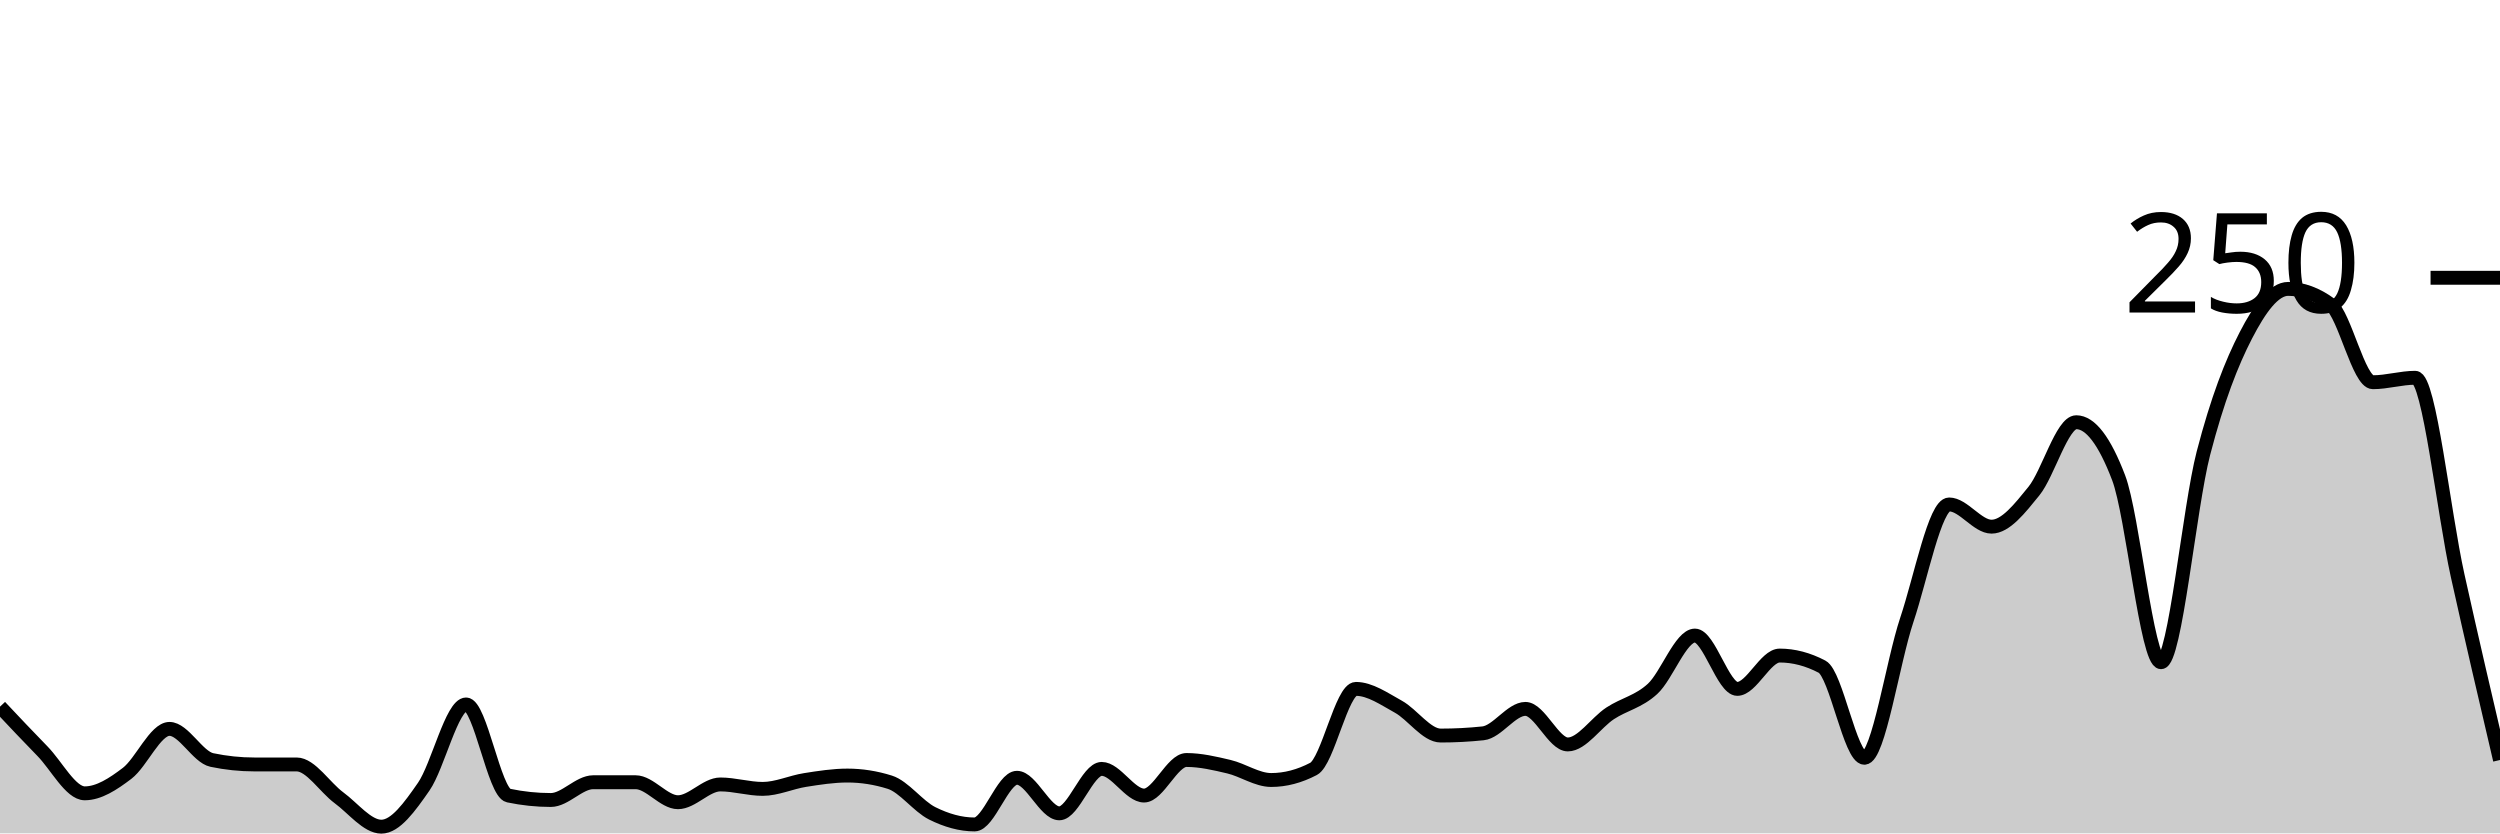
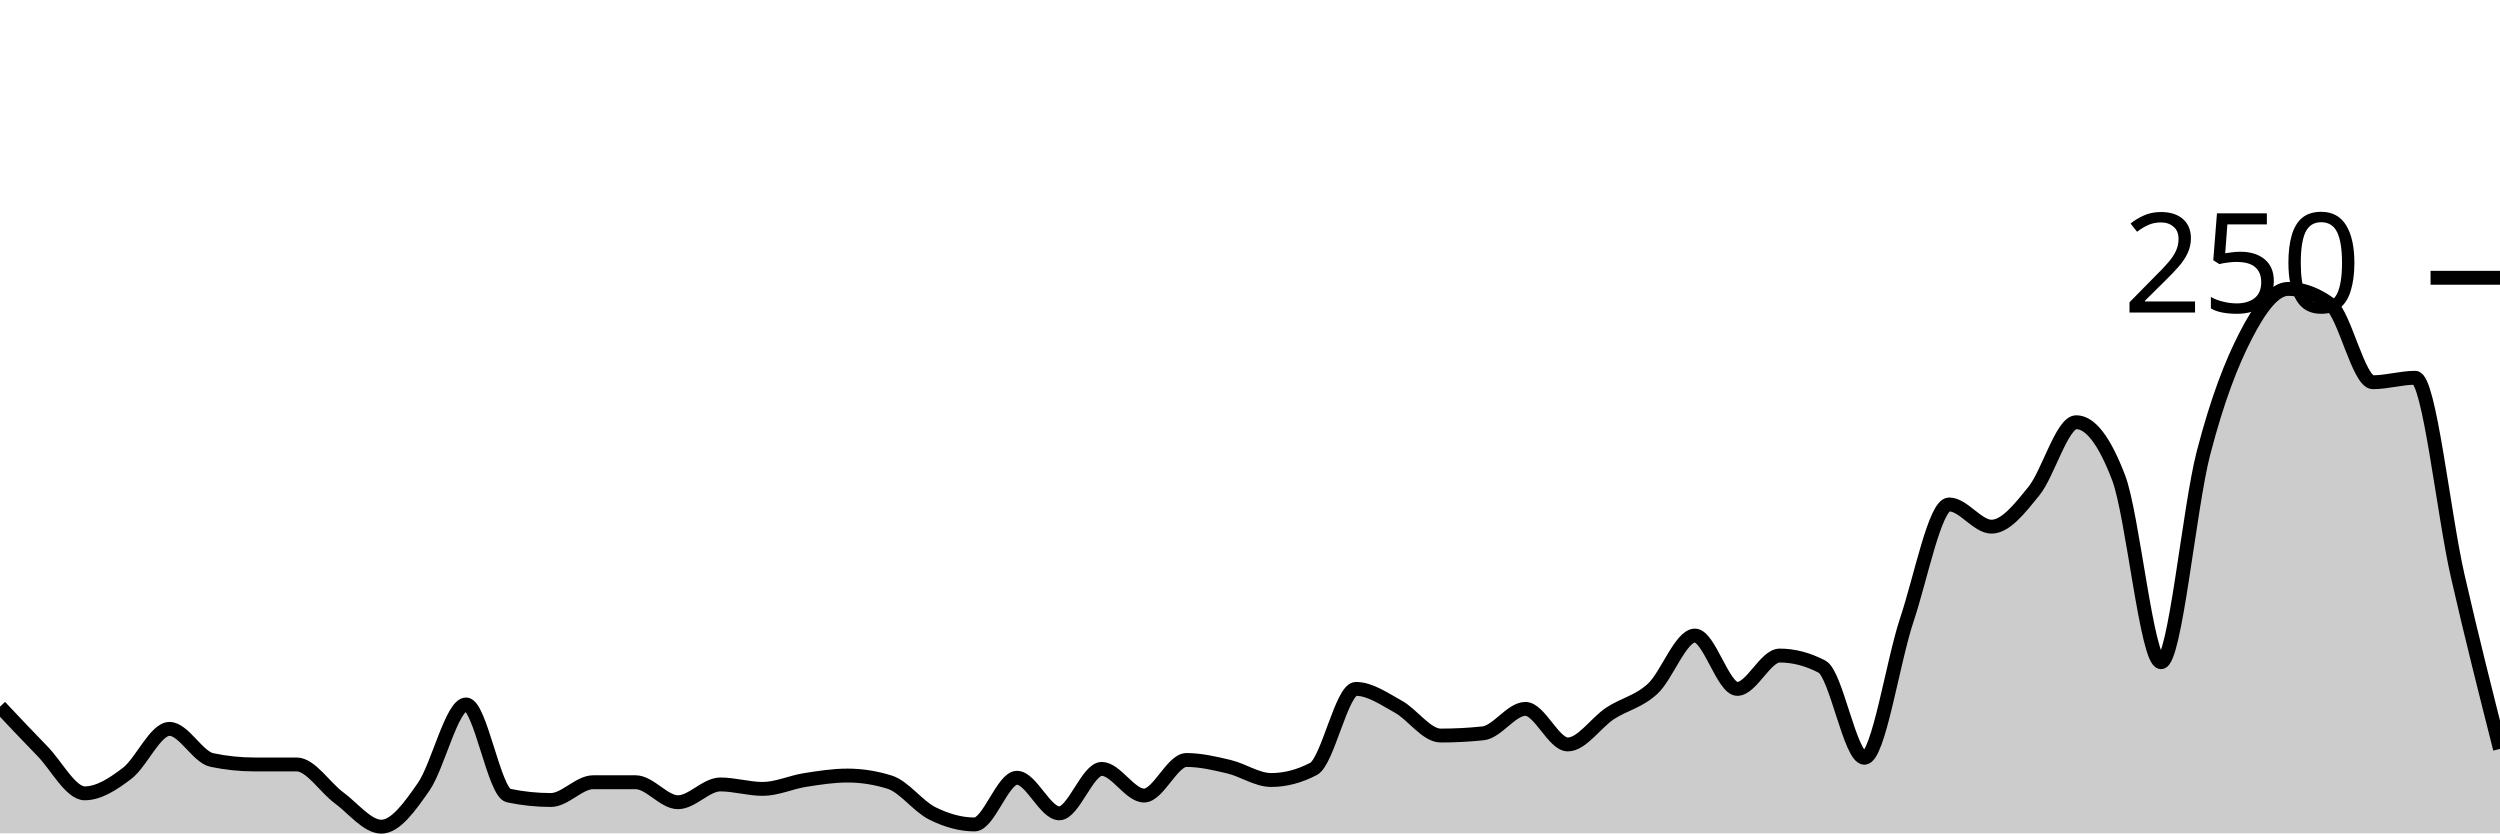
<svg xmlns="http://www.w3.org/2000/svg" viewBox="0 0 180 60">
  <g transform="translate(0,20)">
-     <path class="area" fill="rgba(0, 0, 0, 0.2)" d="M0,30.88C1.017,31.96,2.034,33.04,3.051,34.08C4.068,35.12,5.085,37.12,6.102,37.12C7.119,37.12,8.136,36.453,9.153,35.68C10.169,34.907,11.186,32.48,12.203,32.48C13.22,32.48,14.237,34.507,15.254,34.72C16.271,34.933,17.288,35.04,18.305,35.04C19.322,35.04,20.339,35.04,21.356,35.04C22.373,35.04,23.39,36.693,24.407,37.44C25.424,38.187,26.441,39.52,27.458,39.52C28.475,39.52,29.492,38.107,30.508,36.64C31.525,35.173,32.542,30.72,33.559,30.72C34.576,30.72,35.593,37.067,36.61,37.28C37.627,37.493,38.644,37.6,39.661,37.6C40.678,37.6,41.695,36.32,42.712,36.32C43.729,36.32,44.746,36.32,45.763,36.32C46.78,36.32,47.797,37.76,48.814,37.76C49.831,37.76,50.847,36.48,51.864,36.48C52.881,36.48,53.898,36.8,54.915,36.8C55.932,36.8,56.949,36.32,57.966,36.16C58.983,36,60,35.84,61.017,35.84C62.034,35.84,63.051,36,64.068,36.32C65.085,36.64,66.102,38.053,67.119,38.56C68.136,39.067,69.153,39.36,70.169,39.36C71.186,39.36,72.203,36,73.22,36C74.237,36,75.254,38.56,76.271,38.56C77.288,38.56,78.305,35.36,79.322,35.36C80.339,35.36,81.356,37.28,82.373,37.28C83.39,37.28,84.407,34.72,85.424,34.72C86.441,34.72,87.458,34.96,88.475,35.2C89.492,35.44,90.508,36.16,91.525,36.16C92.542,36.16,93.559,35.893,94.576,35.36C95.593,34.827,96.61,29.6,97.627,29.6C98.644,29.6,99.661,30.32,100.678,30.88C101.695,31.44,102.712,32.96,103.729,32.96C104.746,32.96,105.763,32.907,106.78,32.8C107.797,32.693,108.814,31.04,109.831,31.04C110.847,31.04,111.864,33.6,112.881,33.6C113.898,33.6,114.915,32.027,115.932,31.36C116.949,30.693,117.966,30.533,118.983,29.6C120,28.667,121.017,25.76,122.034,25.76C123.051,25.76,124.068,29.6,125.085,29.6C126.102,29.6,127.119,27.2,128.136,27.2C129.153,27.2,130.169,27.467,131.186,28C132.203,28.533,133.22,34.56,134.237,34.56C135.254,34.56,136.271,27.68,137.288,24.64C138.305,21.6,139.322,16.32,140.339,16.32C141.356,16.32,142.373,17.92,143.39,17.92C144.407,17.92,145.424,16.613,146.441,15.36C147.458,14.107,148.475,10.4,149.492,10.4C150.508,10.4,151.525,11.733,152.542,14.4C153.559,17.067,154.576,27.68,155.593,27.68C156.61,27.68,157.627,16.56,158.644,12.64C159.661,8.72,160.678,6.133,161.695,4.16C162.712,2.187,163.729,0.8,164.746,0.8C165.763,0.8,166.78,1.173,167.797,1.92C168.814,2.667,169.831,7.52,170.847,7.52C171.864,7.52,172.881,7.2,173.898,7.2C174.915,7.2,175.932,16.853,176.949,21.44C177.966,26.027,178.983,30.373,180,34.72L180,40C178.983,40,177.966,40,176.949,40C175.932,40,174.915,40,173.898,40C172.881,40,171.864,40,170.847,40C169.831,40,168.814,40,167.797,40C166.78,40,165.763,40,164.746,40C163.729,40,162.712,40,161.695,40C160.678,40,159.661,40,158.644,40C157.627,40,156.61,40,155.593,40C154.576,40,153.559,40,152.542,40C151.525,40,150.508,40,149.492,40C148.475,40,147.458,40,146.441,40C145.424,40,144.407,40,143.39,40C142.373,40,141.356,40,140.339,40C139.322,40,138.305,40,137.288,40C136.271,40,135.254,40,134.237,40C133.22,40,132.203,40,131.186,40C130.169,40,129.153,40,128.136,40C127.119,40,126.102,40,125.085,40C124.068,40,123.051,40,122.034,40C121.017,40,120,40,118.983,40C117.966,40,116.949,40,115.932,40C114.915,40,113.898,40,112.881,40C111.864,40,110.847,40,109.831,40C108.814,40,107.797,40,106.78,40C105.763,40,104.746,40,103.729,40C102.712,40,101.695,40,100.678,40C99.661,40,98.644,40,97.627,40C96.61,40,95.593,40,94.576,40C93.559,40,92.542,40,91.525,40C90.508,40,89.492,40,88.475,40C87.458,40,86.441,40,85.424,40C84.407,40,83.39,40,82.373,40C81.356,40,80.339,40,79.322,40C78.305,40,77.288,40,76.271,40C75.254,40,74.237,40,73.22,40C72.203,40,71.186,40,70.169,40C69.153,40,68.136,40,67.119,40C66.102,40,65.085,40,64.068,40C63.051,40,62.034,40,61.017,40C60,40,58.983,40,57.966,40C56.949,40,55.932,40,54.915,40C53.898,40,52.881,40,51.864,40C50.847,40,49.831,40,48.814,40C47.797,40,46.78,40,45.763,40C44.746,40,43.729,40,42.712,40C41.695,40,40.678,40,39.661,40C38.644,40,37.627,40,36.61,40C35.593,40,34.576,40,33.559,40C32.542,40,31.525,40,30.508,40C29.492,40,28.475,40,27.458,40C26.441,40,25.424,40,24.407,40C23.39,40,22.373,40,21.356,40C20.339,40,19.322,40,18.305,40C17.288,40,16.271,40,15.254,40C14.237,40,13.22,40,12.203,40C11.186,40,10.169,40,9.153,40C8.136,40,7.119,40,6.102,40C5.085,40,4.068,40,3.051,40C2.034,40,1.017,40,0,40Z" />
-     <path class="line" stroke="black" fill="none" d="M0,30.88C1.017,31.96,2.034,33.04,3.051,34.08C4.068,35.12,5.085,37.12,6.102,37.12C7.119,37.12,8.136,36.453,9.153,35.68C10.169,34.907,11.186,32.48,12.203,32.48C13.22,32.48,14.237,34.507,15.254,34.72C16.271,34.933,17.288,35.04,18.305,35.04C19.322,35.04,20.339,35.04,21.356,35.04C22.373,35.04,23.39,36.693,24.407,37.44C25.424,38.187,26.441,39.52,27.458,39.52C28.475,39.52,29.492,38.107,30.508,36.64C31.525,35.173,32.542,30.72,33.559,30.72C34.576,30.72,35.593,37.067,36.61,37.28C37.627,37.493,38.644,37.6,39.661,37.6C40.678,37.6,41.695,36.32,42.712,36.32C43.729,36.32,44.746,36.32,45.763,36.32C46.78,36.32,47.797,37.76,48.814,37.76C49.831,37.76,50.847,36.48,51.864,36.48C52.881,36.48,53.898,36.8,54.915,36.8C55.932,36.8,56.949,36.32,57.966,36.16C58.983,36,60,35.84,61.017,35.84C62.034,35.84,63.051,36,64.068,36.32C65.085,36.64,66.102,38.053,67.119,38.56C68.136,39.067,69.153,39.36,70.169,39.36C71.186,39.36,72.203,36,73.22,36C74.237,36,75.254,38.56,76.271,38.56C77.288,38.56,78.305,35.36,79.322,35.36C80.339,35.36,81.356,37.28,82.373,37.28C83.39,37.28,84.407,34.72,85.424,34.72C86.441,34.72,87.458,34.96,88.475,35.2C89.492,35.44,90.508,36.16,91.525,36.16C92.542,36.16,93.559,35.893,94.576,35.36C95.593,34.827,96.61,29.6,97.627,29.6C98.644,29.6,99.661,30.32,100.678,30.88C101.695,31.44,102.712,32.96,103.729,32.96C104.746,32.96,105.763,32.907,106.78,32.8C107.797,32.693,108.814,31.04,109.831,31.04C110.847,31.04,111.864,33.6,112.881,33.6C113.898,33.6,114.915,32.027,115.932,31.36C116.949,30.693,117.966,30.533,118.983,29.6C120,28.667,121.017,25.76,122.034,25.76C123.051,25.76,124.068,29.6,125.085,29.6C126.102,29.6,127.119,27.2,128.136,27.2C129.153,27.2,130.169,27.467,131.186,28C132.203,28.533,133.22,34.56,134.237,34.56C135.254,34.56,136.271,27.68,137.288,24.64C138.305,21.6,139.322,16.32,140.339,16.32C141.356,16.32,142.373,17.92,143.39,17.92C144.407,17.92,145.424,16.613,146.441,15.36C147.458,14.107,148.475,10.4,149.492,10.4C150.508,10.4,151.525,11.733,152.542,14.4C153.559,17.067,154.576,27.68,155.593,27.68C156.61,27.68,157.627,16.56,158.644,12.64C159.661,8.72,160.678,6.133,161.695,4.16C162.712,2.187,163.729,0.8,164.746,0.8C165.763,0.8,166.78,1.173,167.797,1.92C168.814,2.667,169.831,7.52,170.847,7.52C171.864,7.52,172.881,7.2,173.898,7.2C174.915,7.2,175.932,16.853,176.949,21.44C177.966,26.027,178.983,30.373,180,34.72" />
+     <path class="area" fill="rgba(0, 0, 0, 0.2)" d="M0,30.88C1.017,31.96,2.034,33.04,3.051,34.08C4.068,35.12,5.085,37.12,6.102,37.12C7.119,37.12,8.136,36.453,9.153,35.68C10.169,34.907,11.186,32.48,12.203,32.48C13.22,32.48,14.237,34.507,15.254,34.72C16.271,34.933,17.288,35.04,18.305,35.04C19.322,35.04,20.339,35.04,21.356,35.04C22.373,35.04,23.39,36.693,24.407,37.44C25.424,38.187,26.441,39.52,27.458,39.52C28.475,39.52,29.492,38.107,30.508,36.64C31.525,35.173,32.542,30.72,33.559,30.72C34.576,30.72,35.593,37.067,36.61,37.28C37.627,37.493,38.644,37.6,39.661,37.6C40.678,37.6,41.695,36.32,42.712,36.32C43.729,36.32,44.746,36.32,45.763,36.32C46.78,36.32,47.797,37.76,48.814,37.76C49.831,37.76,50.847,36.48,51.864,36.48C52.881,36.48,53.898,36.8,54.915,36.8C55.932,36.8,56.949,36.32,57.966,36.16C58.983,36,60,35.84,61.017,35.84C62.034,35.84,63.051,36,64.068,36.32C65.085,36.64,66.102,38.053,67.119,38.56C68.136,39.067,69.153,39.36,70.169,39.36C71.186,39.36,72.203,36,73.22,36C74.237,36,75.254,38.56,76.271,38.56C77.288,38.56,78.305,35.36,79.322,35.36C80.339,35.36,81.356,37.28,82.373,37.28C83.39,37.28,84.407,34.72,85.424,34.72C86.441,34.72,87.458,34.96,88.475,35.2C89.492,35.44,90.508,36.16,91.525,36.16C92.542,36.16,93.559,35.893,94.576,35.36C95.593,34.827,96.61,29.6,97.627,29.6C98.644,29.6,99.661,30.32,100.678,30.88C101.695,31.44,102.712,32.96,103.729,32.96C104.746,32.96,105.763,32.907,106.78,32.8C107.797,32.693,108.814,31.04,109.831,31.04C110.847,31.04,111.864,33.6,112.881,33.6C113.898,33.6,114.915,32.027,115.932,31.36C116.949,30.693,117.966,30.533,118.983,29.6C120,28.667,121.017,25.76,122.034,25.76C123.051,25.76,124.068,29.6,125.085,29.6C126.102,29.6,127.119,27.2,128.136,27.2C129.153,27.2,130.169,27.467,131.186,28C132.203,28.533,133.22,34.56,134.237,34.56C135.254,34.56,136.271,27.68,137.288,24.64C138.305,21.6,139.322,16.32,140.339,16.32C141.356,16.32,142.373,17.92,143.39,17.92C144.407,17.92,145.424,16.613,146.441,15.36C147.458,14.107,148.475,10.4,149.492,10.4C150.508,10.4,151.525,11.733,152.542,14.4C153.559,17.067,154.576,27.68,155.593,27.68C156.61,27.68,157.627,16.56,158.644,12.64C159.661,8.72,160.678,6.133,161.695,4.16C162.712,2.187,163.729,0.8,164.746,0.8C165.763,0.8,166.78,1.173,167.797,1.92C168.814,2.667,169.831,7.52,170.847,7.52C171.864,7.52,172.881,7.2,173.898,7.2C174.915,7.2,175.932,16.987,176.949,21.44C177.966,25.893,178.983,29.907,180,33.92L180,40C178.983,40,177.966,40,176.949,40C175.932,40,174.915,40,173.898,40C172.881,40,171.864,40,170.847,40C169.831,40,168.814,40,167.797,40C166.78,40,165.763,40,164.746,40C163.729,40,162.712,40,161.695,40C160.678,40,159.661,40,158.644,40C157.627,40,156.61,40,155.593,40C154.576,40,153.559,40,152.542,40C151.525,40,150.508,40,149.492,40C148.475,40,147.458,40,146.441,40C145.424,40,144.407,40,143.39,40C142.373,40,141.356,40,140.339,40C139.322,40,138.305,40,137.288,40C136.271,40,135.254,40,134.237,40C133.22,40,132.203,40,131.186,40C130.169,40,129.153,40,128.136,40C127.119,40,126.102,40,125.085,40C124.068,40,123.051,40,122.034,40C121.017,40,120,40,118.983,40C117.966,40,116.949,40,115.932,40C114.915,40,113.898,40,112.881,40C111.864,40,110.847,40,109.831,40C108.814,40,107.797,40,106.78,40C105.763,40,104.746,40,103.729,40C102.712,40,101.695,40,100.678,40C99.661,40,98.644,40,97.627,40C96.61,40,95.593,40,94.576,40C93.559,40,92.542,40,91.525,40C90.508,40,89.492,40,88.475,40C87.458,40,86.441,40,85.424,40C84.407,40,83.39,40,82.373,40C81.356,40,80.339,40,79.322,40C78.305,40,77.288,40,76.271,40C75.254,40,74.237,40,73.22,40C72.203,40,71.186,40,70.169,40C69.153,40,68.136,40,67.119,40C66.102,40,65.085,40,64.068,40C63.051,40,62.034,40,61.017,40C60,40,58.983,40,57.966,40C56.949,40,55.932,40,54.915,40C53.898,40,52.881,40,51.864,40C50.847,40,49.831,40,48.814,40C47.797,40,46.78,40,45.763,40C44.746,40,43.729,40,42.712,40C41.695,40,40.678,40,39.661,40C38.644,40,37.627,40,36.61,40C35.593,40,34.576,40,33.559,40C32.542,40,31.525,40,30.508,40C29.492,40,28.475,40,27.458,40C26.441,40,25.424,40,24.407,40C23.39,40,22.373,40,21.356,40C20.339,40,19.322,40,18.305,40C17.288,40,16.271,40,15.254,40C14.237,40,13.22,40,12.203,40C11.186,40,10.169,40,9.153,40C8.136,40,7.119,40,6.102,40C5.085,40,4.068,40,3.051,40C2.034,40,1.017,40,0,40Z" />
+     <path class="line" stroke="black" fill="none" d="M0,30.88C1.017,31.96,2.034,33.04,3.051,34.08C4.068,35.12,5.085,37.12,6.102,37.12C7.119,37.12,8.136,36.453,9.153,35.68C10.169,34.907,11.186,32.48,12.203,32.48C13.22,32.48,14.237,34.507,15.254,34.72C16.271,34.933,17.288,35.04,18.305,35.04C19.322,35.04,20.339,35.04,21.356,35.04C22.373,35.04,23.39,36.693,24.407,37.44C25.424,38.187,26.441,39.52,27.458,39.52C28.475,39.52,29.492,38.107,30.508,36.64C31.525,35.173,32.542,30.72,33.559,30.72C34.576,30.72,35.593,37.067,36.61,37.28C37.627,37.493,38.644,37.6,39.661,37.6C40.678,37.6,41.695,36.32,42.712,36.32C43.729,36.32,44.746,36.32,45.763,36.32C46.78,36.32,47.797,37.76,48.814,37.76C49.831,37.76,50.847,36.48,51.864,36.48C52.881,36.48,53.898,36.8,54.915,36.8C55.932,36.8,56.949,36.32,57.966,36.16C58.983,36,60,35.84,61.017,35.84C62.034,35.84,63.051,36,64.068,36.32C65.085,36.64,66.102,38.053,67.119,38.56C68.136,39.067,69.153,39.36,70.169,39.36C71.186,39.36,72.203,36,73.22,36C74.237,36,75.254,38.56,76.271,38.56C77.288,38.56,78.305,35.36,79.322,35.36C80.339,35.36,81.356,37.28,82.373,37.28C83.39,37.28,84.407,34.72,85.424,34.72C86.441,34.72,87.458,34.96,88.475,35.2C89.492,35.44,90.508,36.16,91.525,36.16C92.542,36.16,93.559,35.893,94.576,35.36C95.593,34.827,96.61,29.6,97.627,29.6C98.644,29.6,99.661,30.32,100.678,30.88C101.695,31.44,102.712,32.96,103.729,32.96C104.746,32.96,105.763,32.907,106.78,32.8C107.797,32.693,108.814,31.04,109.831,31.04C110.847,31.04,111.864,33.6,112.881,33.6C113.898,33.6,114.915,32.027,115.932,31.36C116.949,30.693,117.966,30.533,118.983,29.6C120,28.667,121.017,25.76,122.034,25.76C123.051,25.76,124.068,29.6,125.085,29.6C126.102,29.6,127.119,27.2,128.136,27.2C129.153,27.2,130.169,27.467,131.186,28C132.203,28.533,133.22,34.56,134.237,34.56C135.254,34.56,136.271,27.68,137.288,24.64C138.305,21.6,139.322,16.32,140.339,16.32C141.356,16.32,142.373,17.92,143.39,17.92C144.407,17.92,145.424,16.613,146.441,15.36C147.458,14.107,148.475,10.4,149.492,10.4C150.508,10.4,151.525,11.733,152.542,14.4C153.559,17.067,154.576,27.68,155.593,27.68C156.61,27.68,157.627,16.56,158.644,12.64C159.661,8.72,160.678,6.133,161.695,4.16C162.712,2.187,163.729,0.8,164.746,0.8C165.763,0.8,166.78,1.173,167.797,1.92C168.814,2.667,169.831,7.52,170.847,7.52C171.864,7.52,172.881,7.2,173.898,7.2C174.915,7.2,175.932,16.987,176.949,21.44C177.966,25.893,178.983,29.907,180,33.92" />
    <path class="axis-ceiling" stroke-width="1" stroke="black" fill="none" d="M175,0L180,0" />
    <text class="axis-ceiling-label" font-family="sans-serif" text-anchor="end" font-size="10px" x="170" y="2.5">250</text>
  </g>
</svg>
